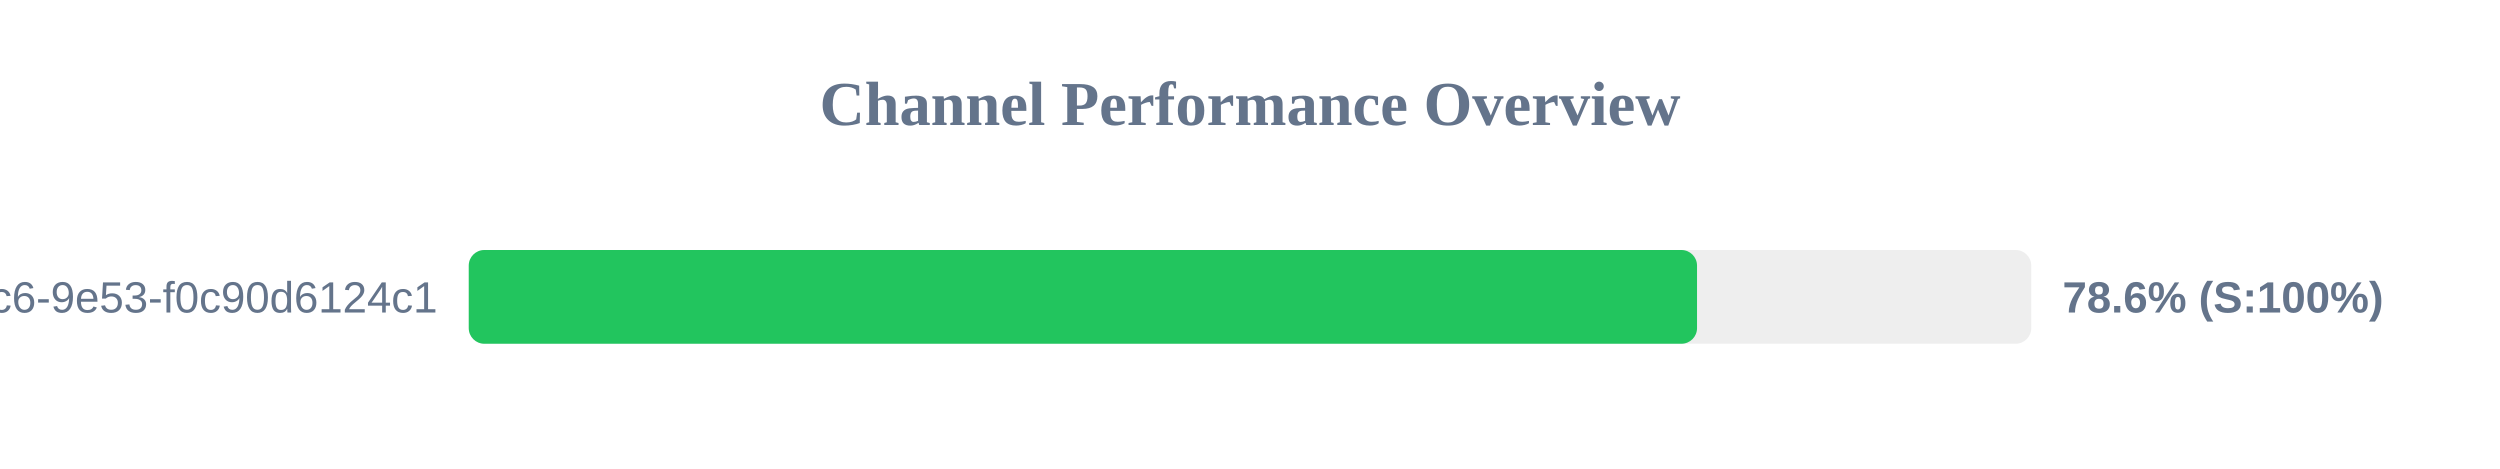
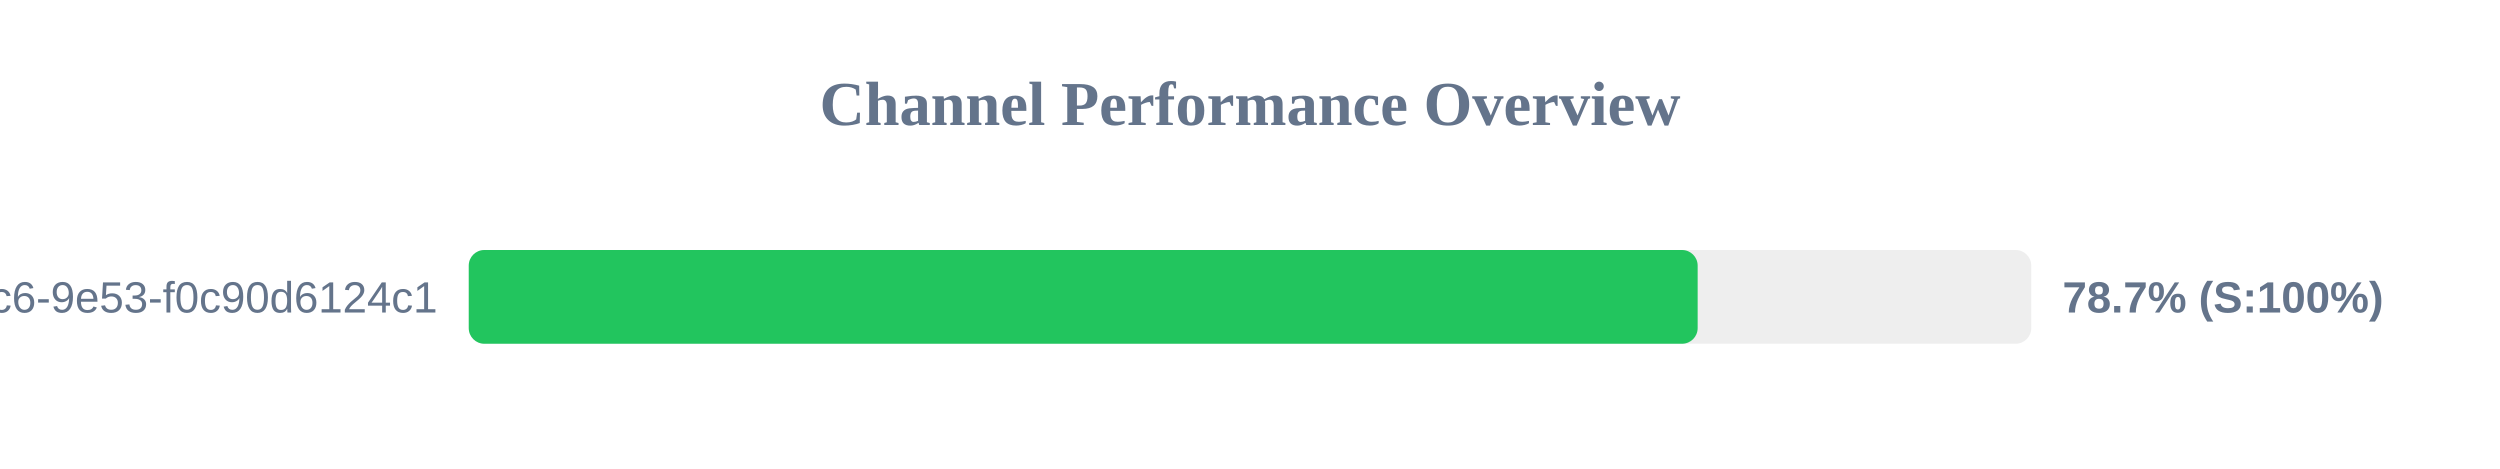
<svg xmlns="http://www.w3.org/2000/svg" width="800" height="150" version="1.1">
  <style>
        .row { font: 14px Arial; fill: #64748b; }
        .score { font: bold 14px Arial; fill: #64748b; }
    </style>
  <text x="400" y="40" text-anchor="middle" font-size="20px" font-weight="bold" fill="#64748b">Channel Performance Overview</text>
  <rect x="150" y="80" width="500" height="30" fill="#eee" rx="5" />
-   <rect x="150" y="80" width="393.05" height="30" fill="#22c55e" rx="5" />
+   <rect x="150" y="80" width="393.25" height="30" fill="#22c55e" rx="5" />
  <text x="140" y="100" text-anchor="end" class="row">?uuid=4685eb2a-5ddb-4dc6-9e53-f0c90d6124c1</text>
-   <text x="660" y="100" text-anchor="start" class="score">78.6% (S:100%)</text>
+   <text x="660" y="100" text-anchor="start" class="score">78.7% (S:100%)</text>
</svg>
